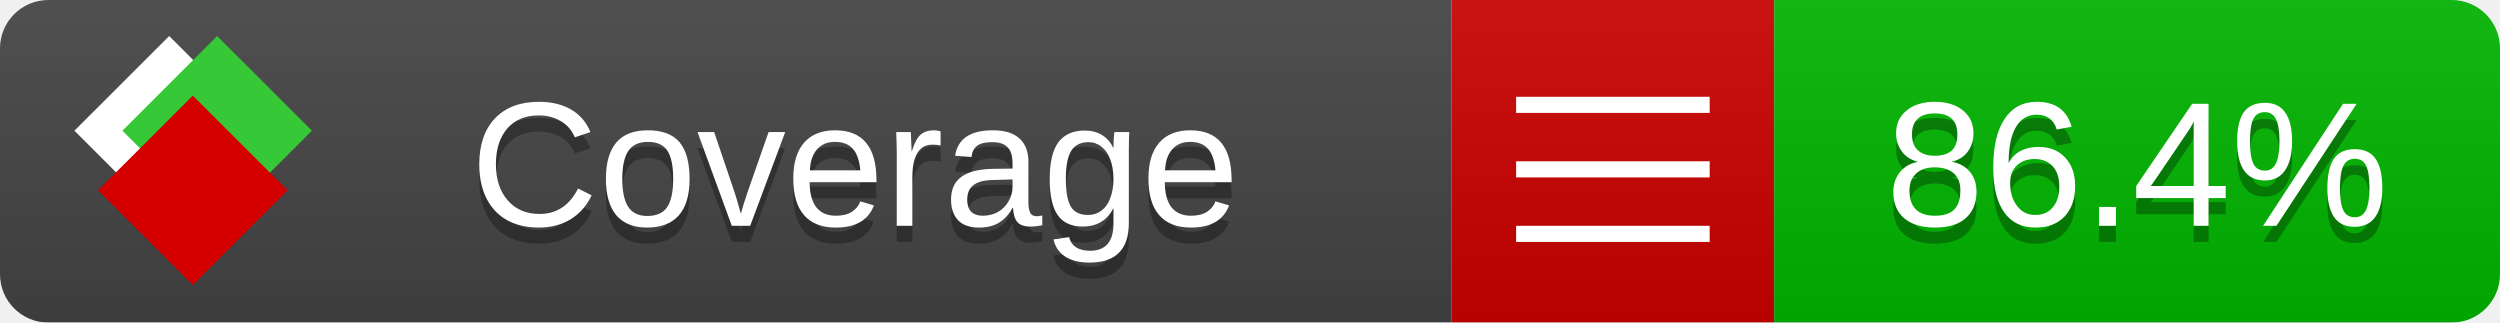
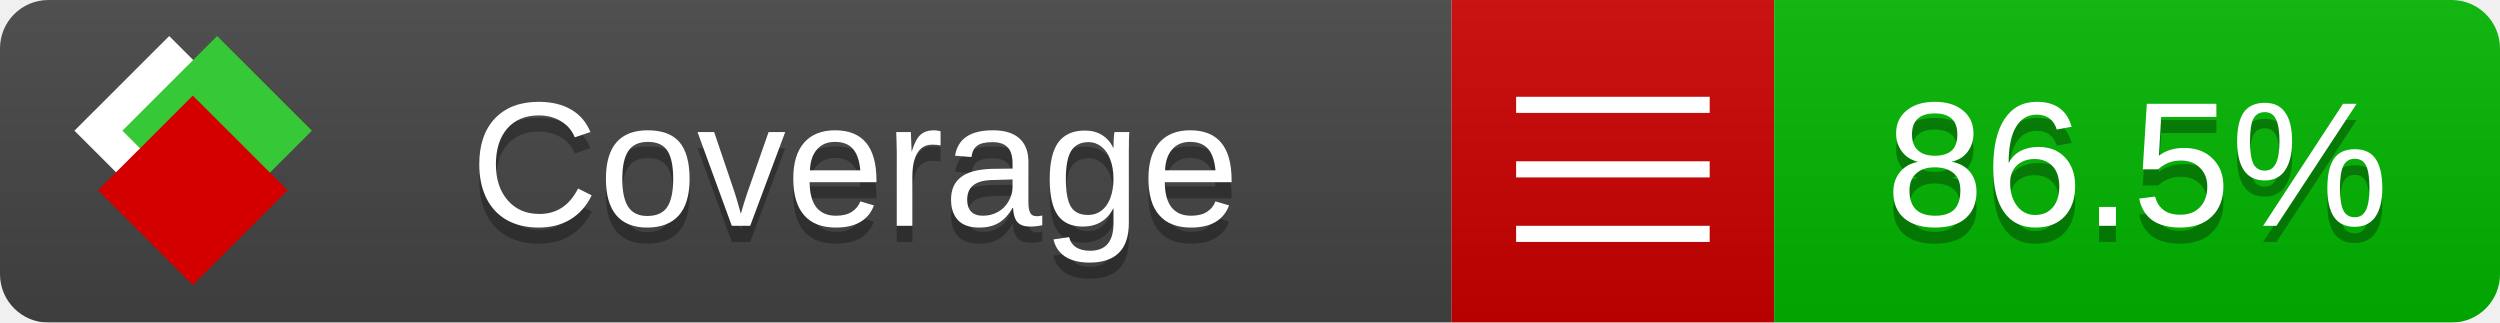
<svg xmlns="http://www.w3.org/2000/svg" xmlns:xlink="http://www.w3.org/1999/xlink" width="155" height="20">
  <style type="text/css">
          
            @keyframes fade1 {
                0% { visibility: visible; opacity: 1; }
               23% { visibility: visible; opacity: 1; }
               25% { visibility: hidden; opacity: 0; }
               48% { visibility: hidden; opacity: 0; }
               50% { visibility: hidden; opacity: 0; }
               73% { visibility: hidden; opacity: 0; }
               75% { visibility: hidden; opacity: 0; }
               98% { visibility: hidden; opacity: 0; }
              100% { visibility: visible; opacity: 1; }
            }
            @keyframes fade2 {
                0% { visibility: hidden; opacity: 0; }
               23% { visibility: hidden; opacity: 0; }
               25% { visibility: visible; opacity: 1; }
               48% { visibility: visible; opacity: 1; }
               50% { visibility: hidden; opacity: 0; }
               73% { visibility: hidden; opacity: 0; }
               75% { visibility: hidden; opacity: 0; }
               98% { visibility: hidden; opacity: 0; }
              100% { visibility: hidden; opacity: 0; }
            }
            @keyframes fade3 {
                0% { visibility: hidden; opacity: 0; }
               23% { visibility: hidden; opacity: 0; }
               25% { visibility: hidden; opacity: 0; }
               48% { visibility: hidden; opacity: 0; }
               50% { visibility: visible; opacity: 1; }
               73% { visibility: visible; opacity: 1; }
               75% { visibility: hidden; opacity: 0; }
               98% { visibility: hidden; opacity: 0; }
              100% { visibility: hidden; opacity: 0; }
            }
            @keyframes fade4 {
                0% { visibility: hidden; opacity: 0; }
               23% { visibility: hidden; opacity: 0; }
               25% { visibility: hidden; opacity: 0; }
               48% { visibility: hidden; opacity: 0; }
               50% { visibility: hidden; opacity: 0; }
               73% { visibility: hidden; opacity: 0; }
               75% { visibility: visible; opacity: 1; }
               98% { visibility: visible; opacity: 1; }
              100% { visibility: hidden; opacity: 0; }
            }
            .linecoverage {
                animation-duration: 15s;
                animation-name: fade1;
                animation-iteration-count: infinite;
            }
            .branchcoverage {
                animation-duration: 15s;
                animation-name: fade2;
                animation-iteration-count: infinite;
            }
            .methodcoverage {
                animation-duration: 15s;
                animation-name: fade3;
                animation-iteration-count: infinite;
            }
            .fullmethodcoverage {
                animation-duration: 15s;
                animation-name: fade4;
                animation-iteration-count: infinite;
            }
          
    </style>
  <defs>
    <linearGradient id="gradient" x2="0" y2="100%">
      <stop offset="0" stop-color="#bbb" stop-opacity=".1" />
      <stop offset="1" stop-opacity=".1" />
    </linearGradient>
    <linearGradient id="c">
      <stop offset="0" stop-color="#d40000" />
      <stop offset="1" stop-color="#ff2a2a" />
    </linearGradient>
    <linearGradient id="a">
      <stop offset="0" stop-color="#e0e0de" />
      <stop offset="1" stop-color="#fff" />
    </linearGradient>
    <linearGradient id="b">
      <stop offset="0" stop-color="#37c837" />
      <stop offset="1" stop-color="#217821" />
    </linearGradient>
    <linearGradient xlink:href="#a" id="e" x1="106.44" x2="69.96" y1="-11.96" y2="-46.84" gradientTransform="matrix(-.8426 -.00045 -.00045 -.8426 -94.27 -75.82)" gradientUnits="userSpaceOnUse" />
    <linearGradient xlink:href="#b" id="f" x1="56.19" x2="77.97" y1="-23.45" y2="10.62" gradientTransform="matrix(.8426 .00045 .00045 .8426 94.27 75.82)" gradientUnits="userSpaceOnUse" />
    <linearGradient xlink:href="#c" id="g" x1="79.98" x2="132.9" y1="10.79" y2="10.79" gradientTransform="matrix(.8426 .00045 .00045 .8426 94.27 75.82)" gradientUnits="userSpaceOnUse" />
    <mask id="mask">
      <rect width="155" height="20" rx="3" fill="#fff" />
    </mask>
    <g id="icon" transform="matrix(.04486 0 0 .04481 -.48 -.63)">
      <rect width="52.92" height="52.92" x="-109.72" y="-27.13" fill="url(#e)" transform="rotate(-135)" />
      <rect width="52.92" height="52.92" x="70.19" y="-39.18" fill="url(#f)" transform="rotate(45)" />
      <rect width="52.92" height="52.92" x="80.05" y="-15.74" fill="url(#g)" transform="rotate(45)" />
    </g>
  </defs>
  <g mask="url(#mask)">
    <rect x="0" y="0" width="90" height="20" fill="#444" />
    <rect x="90" y="0" width="20" height="20" fill="#c00" />
    <rect x="110" y="0" width="45" height="20" fill="#00B600" />
    <rect x="0" y="0" width="155" height="20" fill="url(#gradient)" />
  </g>
  <g>
    <path class="" stroke="#fff" d="M94 6.5 h12 M94 10.5 h12 M94 14.5 h12" />
  </g>
  <g fill="#fff" text-anchor="middle" font-family="Verdana,Arial,Geneva,sans-serif" font-size="11">
    <a xlink:href="https://github.com/danielpalme/ReportGenerator" target="_top">
      <use xlink:href="#icon" transform="translate(3,1) scale(3.5)" />
    </a>
    <text x="53" y="15" fill="#010101" fill-opacity=".3">Coverage</text>
    <text x="53" y="14" fill="#fff">Coverage</text>
-     <text class="" x="132.5" y="15" fill="#010101" fill-opacity=".3">86.4%</text>
-     <text class="" x="132.5" y="14">86.4%</text>
+     <text class="" x="132.5" y="15" fill="#010101" fill-opacity=".3">86.5%</text>
+     <text class="" x="132.5" y="14">86.5%</text>
  </g>
  <g>
    <rect class="" x="90" y="0" width="65" height="20" fill-opacity="0" />
  </g>
</svg>
